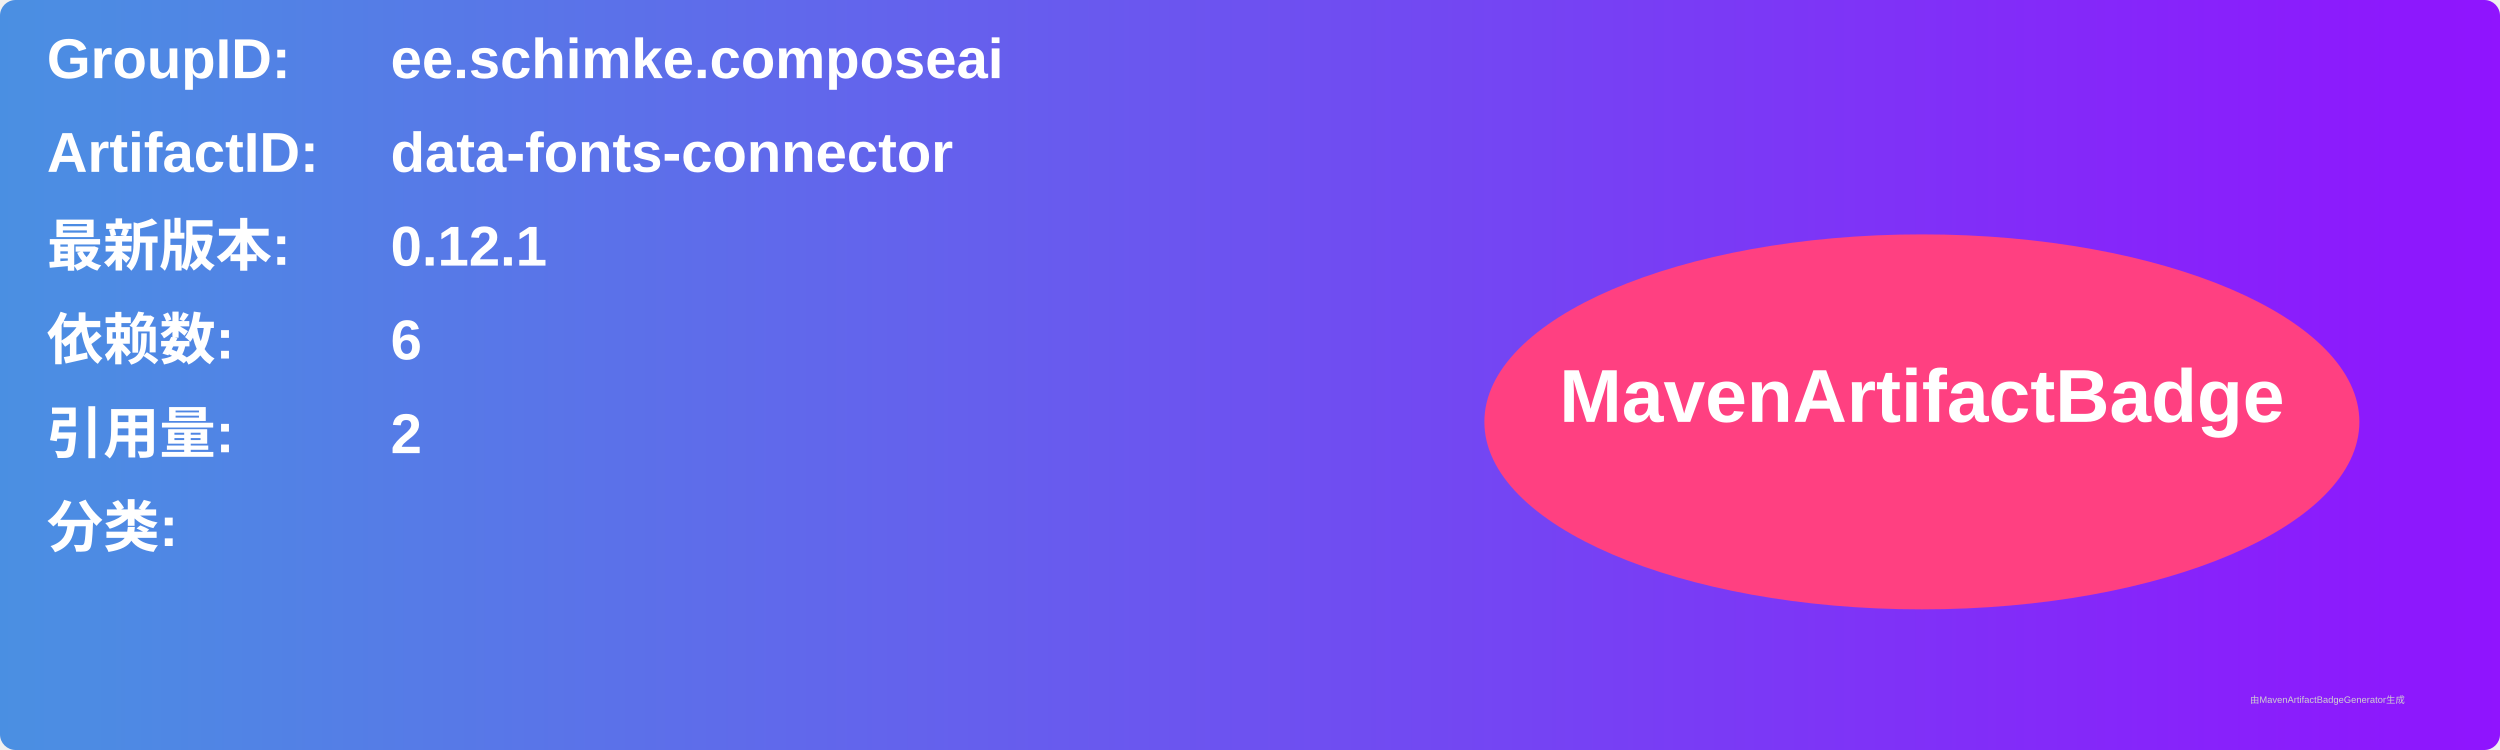
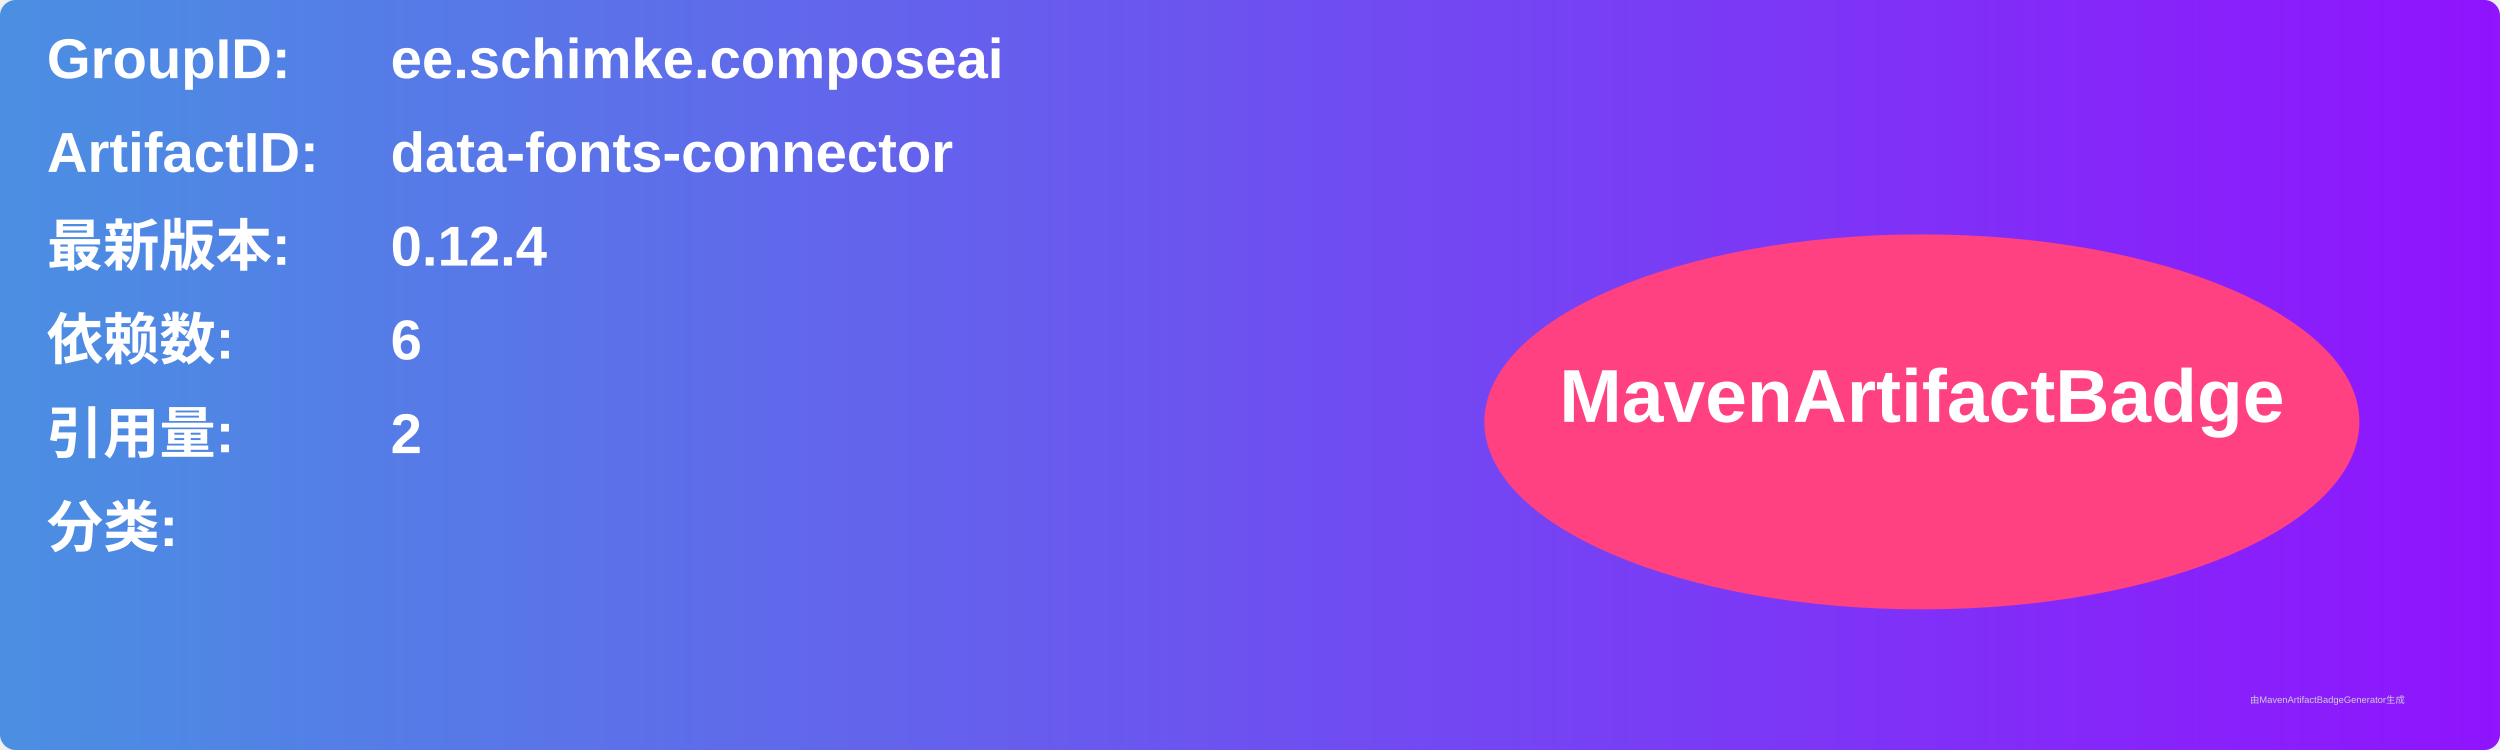
<svg xmlns="http://www.w3.org/2000/svg" width="800" height="240" viewBox="0 0 800 240">
  <linearGradient id="grad" x1="0%" y1="0%" x2="100%" y2="0%">
    <stop offset="0%" stop-color="#4a90e2" />
    <stop offset="100%" stop-color="#9013fe" />
  </linearGradient>
  <rect width="100%" height="100%" rx="5" ry="5" fill="url(#grad)" />
  <g transform="translate(15, 15)">
    <text x="0" y="10" font-family="Arial" font-size="18" fill="white" font-weight="bold" width="260">GroupID:</text>
    <text x="110" y="10" font-family="Arial" font-size="18" fill="white" font-weight="bold" width="460">ee.schimke.composeai</text>
    <text x="0" y="40" font-family="Arial" font-size="18" fill="white" font-weight="bold" width="260">ArtifactID:</text>
    <text x="110" y="40" font-family="Arial" font-size="18" fill="white" font-weight="bold" width="460">data-fonts-connector</text>
    <text x="0" y="70" font-family="Arial" font-size="18" fill="white" font-weight="bold">最新版本:</text>
    <text x="110" y="70" font-family="Arial" font-size="18" fill="white" font-weight="bold">
-       <tspan font-weight="bold">0.12.1</tspan>
+       <tspan font-weight="bold">0.12.4</tspan>
    </text>
    <text x="0" y="100" font-family="Arial" font-size="18" fill="white" font-weight="bold">依赖数: </text>
    <text x="110" y="100" font-family="Arial" font-size="18" fill="white">
      <tspan font-weight="bold">6</tspan>
    </text>
    <text x="0" y="130" font-family="Arial" font-size="18" fill="white" font-weight="bold">引用量: </text>
    <text x="110" y="130" font-family="Arial" font-size="18" fill="white">
      <tspan font-weight="bold">2</tspan>
    </text>
    <text x="0" y="160" font-family="Arial" font-size="18" fill="white" font-weight="bold">分类:</text>
    <text x="10" y="190" font-family="Arial" font-size="10" fill="white">
      <tspan font-weight="bold" />
    </text>
    <ellipse cx="600" cy="120" rx="140" ry="60" fill="#ff4081" />
    <text x="600" y="120" text-anchor="middle" font-family="Arial" font-size="24" fill="white" font-weight="bold">MavenArtifactBadge</text>
  </g>
  <text x="720" y="225" font-family="Arial" font-size="3" fill="#d0d0d0">由MavenArtifactBadgeGenerator生成</text>
</svg>
